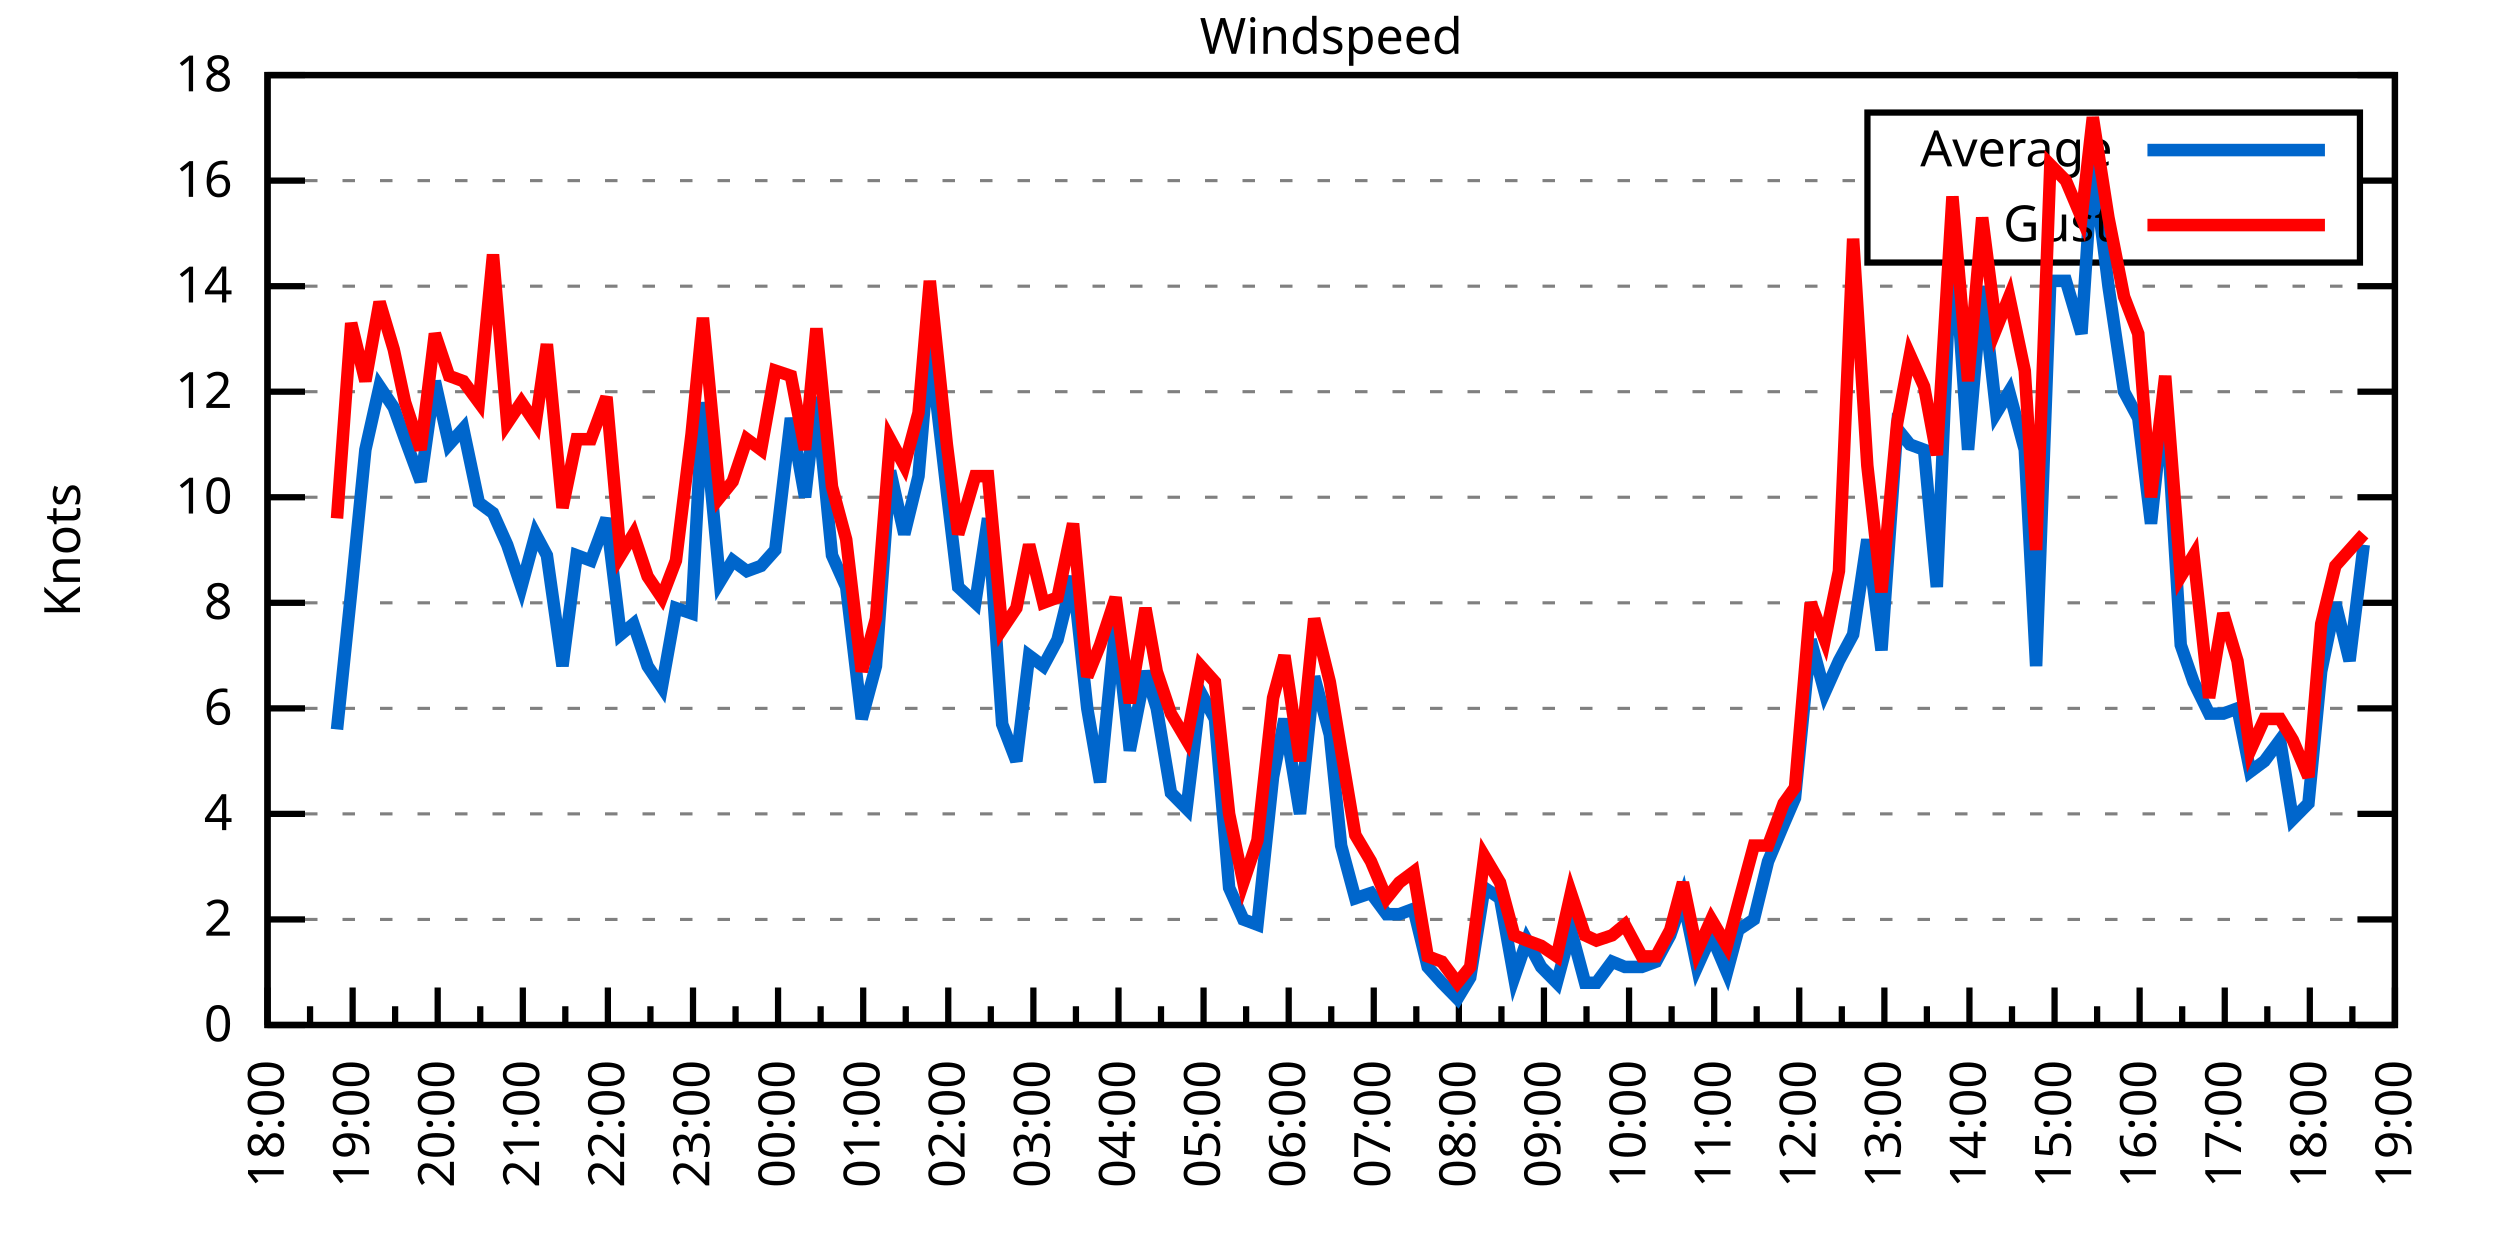
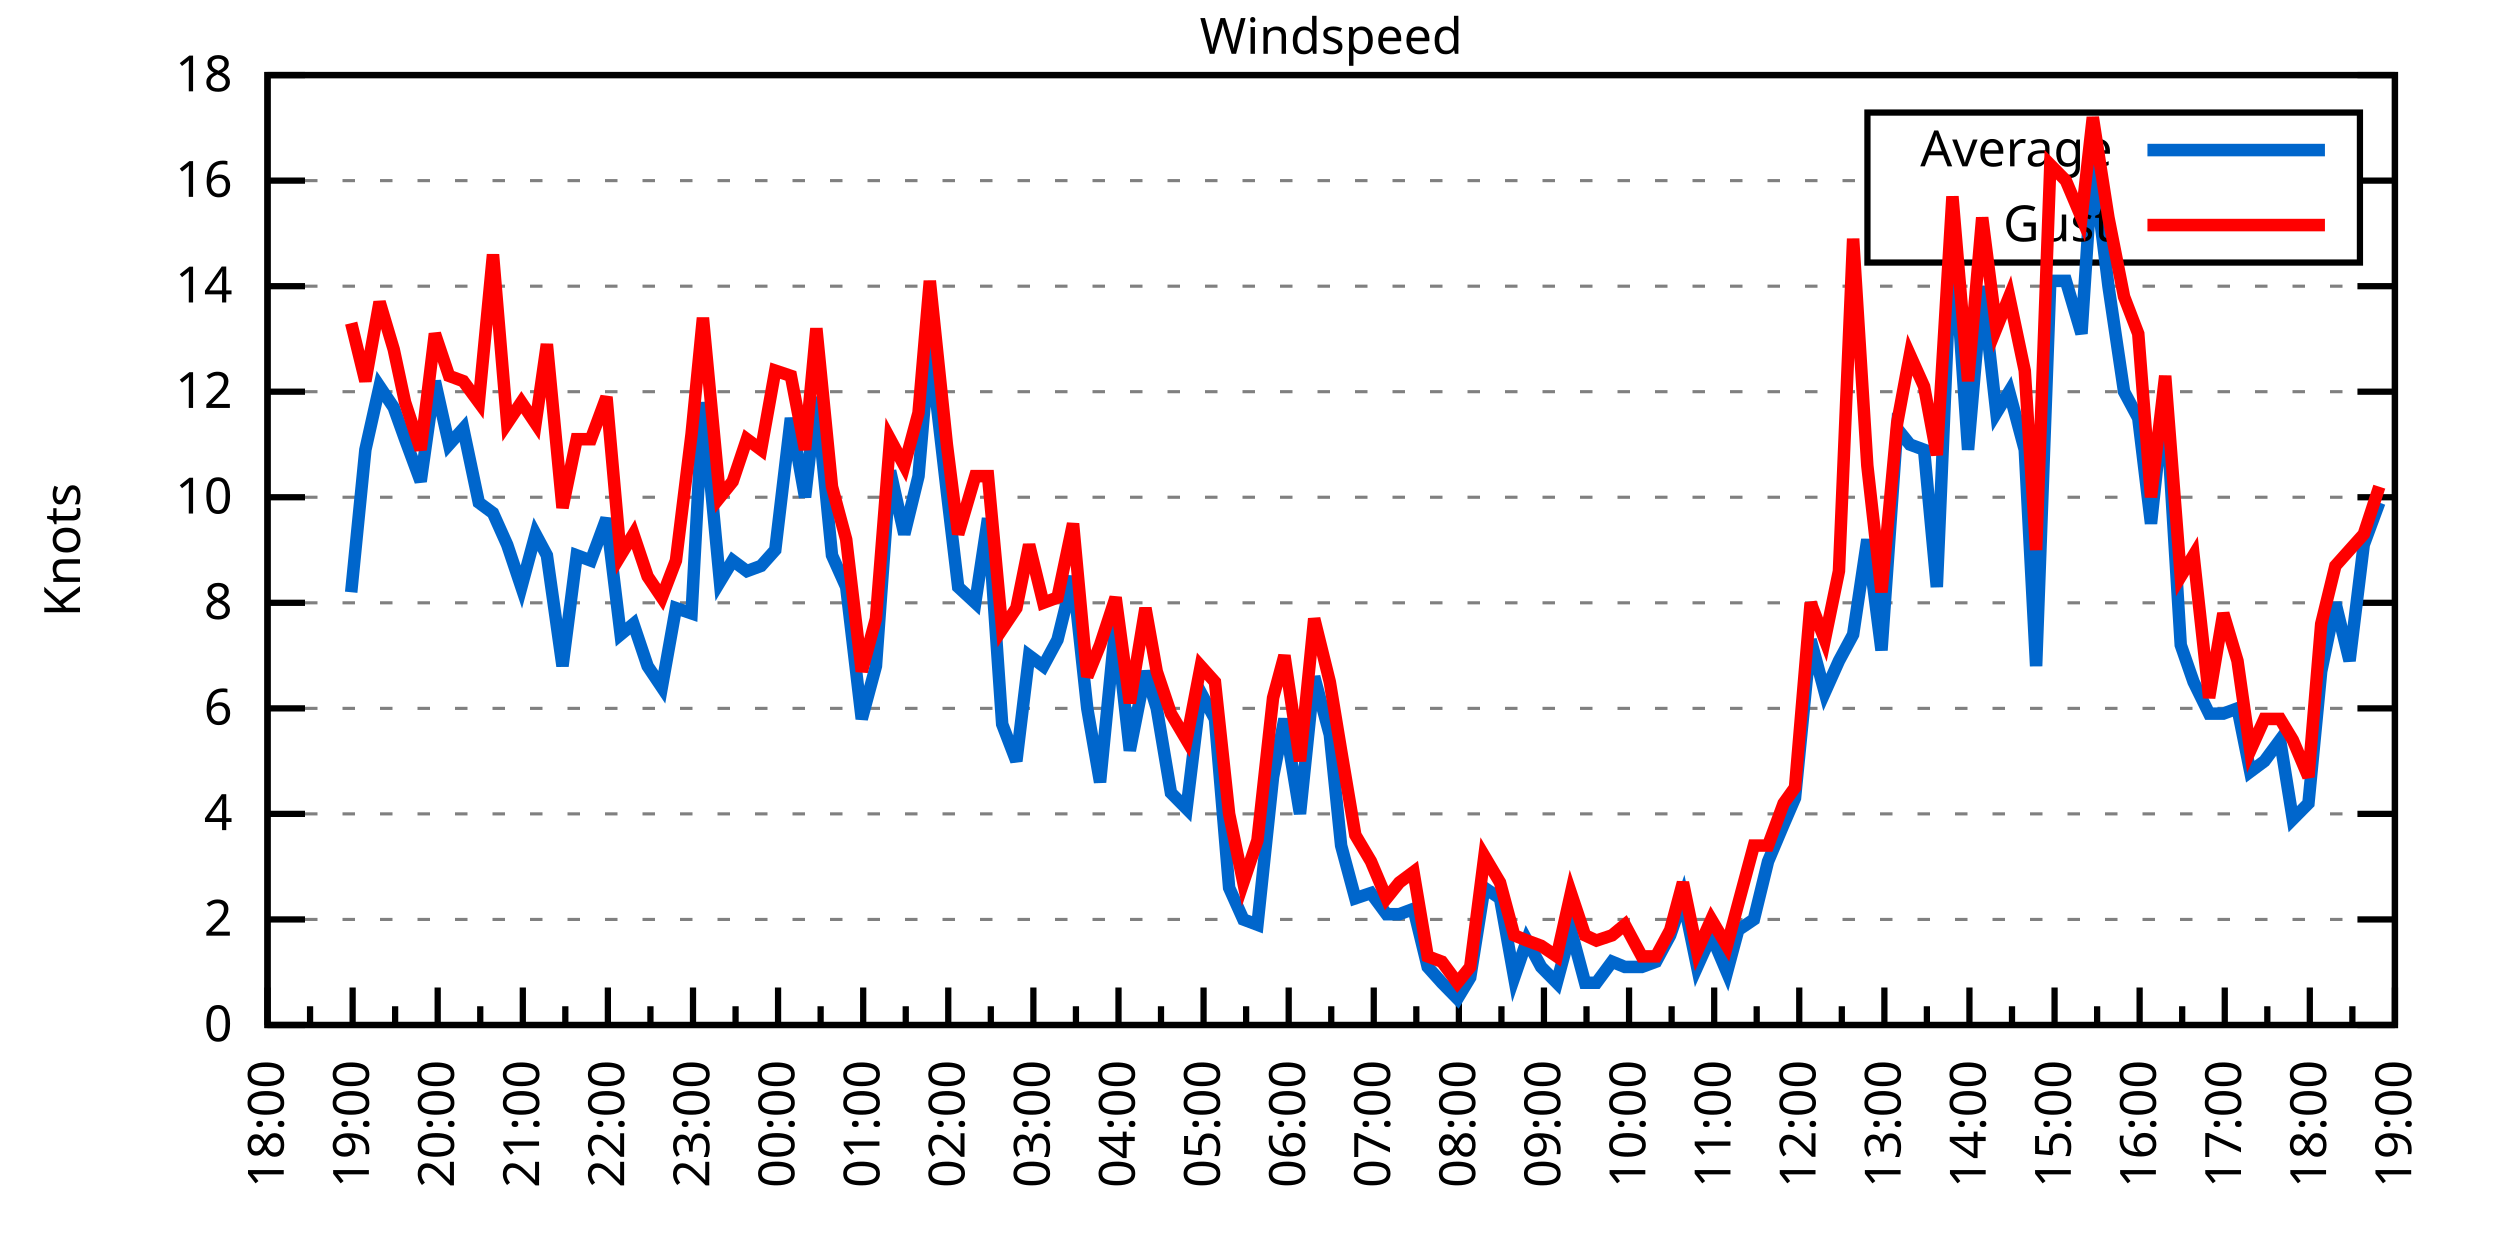
<svg xmlns="http://www.w3.org/2000/svg" xmlns:xlink="http://www.w3.org/1999/xlink" width="400" height="200" viewBox="0 0 400 200">
  <g id="gnuplot_canvas">
    <rect x="0" y="0" width="400" height="200" fill="none" />
    <defs>
      <circle id="gpDot" r="0.5" stroke-width="0.5" stroke="currentColor" />
      <path id="gpPt0" stroke-width="0.333" stroke="currentColor" d="M-1,0 h2 M0,-1 v2" />
      <path id="gpPt1" stroke-width="0.333" stroke="currentColor" d="M-1,-1 L1,1 M1,-1 L-1,1" />
      <path id="gpPt2" stroke-width="0.333" stroke="currentColor" d="M-1,0 L1,0 M0,-1 L0,1 M-1,-1 L1,1 M-1,1 L1,-1" />
      <rect id="gpPt3" stroke-width="0.333" stroke="currentColor" x="-1" y="-1" width="2" height="2" />
      <rect id="gpPt4" stroke-width="0.333" stroke="currentColor" fill="currentColor" x="-1" y="-1" width="2" height="2" />
      <circle id="gpPt5" stroke-width="0.333" stroke="currentColor" cx="0" cy="0" r="1" />
      <use xlink:href="#gpPt5" id="gpPt6" fill="currentColor" stroke="none" />
      <path id="gpPt7" stroke-width="0.333" stroke="currentColor" d="M0,-1.33 L-1.33,0.67 L1.33,0.67 z" />
      <use xlink:href="#gpPt7" id="gpPt8" fill="currentColor" stroke="none" />
      <use xlink:href="#gpPt7" id="gpPt9" stroke="currentColor" transform="rotate(180)" />
      <use xlink:href="#gpPt9" id="gpPt10" fill="currentColor" stroke="none" />
      <use xlink:href="#gpPt3" id="gpPt11" stroke="currentColor" transform="rotate(45)" />
      <use xlink:href="#gpPt11" id="gpPt12" fill="currentColor" stroke="none" />
      <path id="gpPt13" stroke-width="0.333" stroke="currentColor" d="M0,1.330 L1.265,0.411 L0.782,-1.067 L-0.782,-1.076 L-1.265,0.411 z" />
      <use xlink:href="#gpPt13" id="gpPt14" fill="currentColor" stroke="none" />
      <filter id="textbox" filterUnits="objectBoundingBox" x="0" y="0" height="1" width="1">
        <feFlood flood-color="white" flood-opacity="1" result="bgnd" />
        <feComposite in="SourceGraphic" in2="bgnd" operator="atop" />
      </filter>
      <filter id="greybox" filterUnits="objectBoundingBox" x="0" y="0" height="1" width="1">
        <feFlood flood-color="lightgrey" flood-opacity="1" result="grey" />
        <feComposite in="SourceGraphic" in2="grey" operator="atop" />
      </filter>
    </defs>
    <g fill="none" color="white" stroke="currentColor" stroke-width="1.00" stroke-linecap="butt" stroke-linejoin="miter">
</g>
    <g fill="none" color="black" stroke="currentColor" stroke-width="1.00" stroke-linecap="butt" stroke-linejoin="miter">
      <g stroke="none" shape-rendering="crispEdges">
        <polygon fill="rgb(255, 255, 255)" points="42.80,164.00 383.18,164.00 383.18,12.02 42.80,12.02 " />
      </g>
    </g>
    <g fill="none" color="black" stroke="currentColor" stroke-width="1.00" stroke-linecap="butt" stroke-linejoin="miter">
</g>
    <g fill="none" color="black" stroke="black" stroke-width="0.50" stroke-linecap="butt" stroke-linejoin="miter">
</g>
    <g fill="none" color="gray" stroke="currentColor" stroke-width="0.50" stroke-linecap="butt" stroke-linejoin="miter">
      <path stroke="gray" stroke-dasharray="2,4" class="gridline" d="M42.80,164.00 L383.19,164.00  " />
    </g>
    <g fill="none" color="gray" stroke="gray" stroke-width="1.00" stroke-linecap="butt" stroke-linejoin="miter">
</g>
    <g fill="none" color="black" stroke="currentColor" stroke-width="1.00" stroke-linecap="butt" stroke-linejoin="miter">
      <path stroke="black" d="M42.80,164.00 L48.80,164.00 M383.19,164.00 L377.19,164.00  " />
      <g transform="translate(37.20,166.60)" stroke="none" fill="black" font-family="Sans" font-size="8.00" text-anchor="end">
        <text>
          <tspan font-family="Sans"> 0</tspan>
        </text>
      </g>
    </g>
    <g fill="none" color="black" stroke="currentColor" stroke-width="1.00" stroke-linecap="butt" stroke-linejoin="miter">
</g>
    <g fill="none" color="black" stroke="black" stroke-width="0.50" stroke-linecap="butt" stroke-linejoin="miter">
</g>
    <g fill="none" color="gray" stroke="currentColor" stroke-width="0.50" stroke-linecap="butt" stroke-linejoin="miter">
      <path stroke="gray" stroke-dasharray="2,4" class="gridline" d="M42.80,147.11 L383.19,147.11  " />
    </g>
    <g fill="none" color="gray" stroke="gray" stroke-width="1.00" stroke-linecap="butt" stroke-linejoin="miter">
</g>
    <g fill="none" color="black" stroke="currentColor" stroke-width="1.00" stroke-linecap="butt" stroke-linejoin="miter">
      <path stroke="black" d="M42.80,147.11 L48.80,147.11 M383.19,147.11 L377.19,147.11  " />
      <g transform="translate(37.20,149.71)" stroke="none" fill="black" font-family="Sans" font-size="8.00" text-anchor="end">
        <text>
          <tspan font-family="Sans"> 2</tspan>
        </text>
      </g>
    </g>
    <g fill="none" color="black" stroke="currentColor" stroke-width="1.00" stroke-linecap="butt" stroke-linejoin="miter">
</g>
    <g fill="none" color="black" stroke="black" stroke-width="0.50" stroke-linecap="butt" stroke-linejoin="miter">
</g>
    <g fill="none" color="gray" stroke="currentColor" stroke-width="0.50" stroke-linecap="butt" stroke-linejoin="miter">
      <path stroke="gray" stroke-dasharray="2,4" class="gridline" d="M42.80,130.22 L383.19,130.22  " />
    </g>
    <g fill="none" color="gray" stroke="gray" stroke-width="1.00" stroke-linecap="butt" stroke-linejoin="miter">
</g>
    <g fill="none" color="black" stroke="currentColor" stroke-width="1.00" stroke-linecap="butt" stroke-linejoin="miter">
      <path stroke="black" d="M42.80,130.22 L48.80,130.22 M383.19,130.22 L377.19,130.22  " />
      <g transform="translate(37.20,132.82)" stroke="none" fill="black" font-family="Sans" font-size="8.00" text-anchor="end">
        <text>
          <tspan font-family="Sans"> 4</tspan>
        </text>
      </g>
    </g>
    <g fill="none" color="black" stroke="currentColor" stroke-width="1.00" stroke-linecap="butt" stroke-linejoin="miter">
</g>
    <g fill="none" color="black" stroke="black" stroke-width="0.50" stroke-linecap="butt" stroke-linejoin="miter">
</g>
    <g fill="none" color="gray" stroke="currentColor" stroke-width="0.50" stroke-linecap="butt" stroke-linejoin="miter">
      <path stroke="gray" stroke-dasharray="2,4" class="gridline" d="M42.80,113.34 L383.19,113.34  " />
    </g>
    <g fill="none" color="gray" stroke="gray" stroke-width="1.00" stroke-linecap="butt" stroke-linejoin="miter">
</g>
    <g fill="none" color="black" stroke="currentColor" stroke-width="1.00" stroke-linecap="butt" stroke-linejoin="miter">
      <path stroke="black" d="M42.80,113.34 L48.80,113.34 M383.19,113.34 L377.19,113.34  " />
      <g transform="translate(37.20,115.94)" stroke="none" fill="black" font-family="Sans" font-size="8.00" text-anchor="end">
        <text>
          <tspan font-family="Sans"> 6</tspan>
        </text>
      </g>
    </g>
    <g fill="none" color="black" stroke="currentColor" stroke-width="1.00" stroke-linecap="butt" stroke-linejoin="miter">
</g>
    <g fill="none" color="black" stroke="black" stroke-width="0.50" stroke-linecap="butt" stroke-linejoin="miter">
</g>
    <g fill="none" color="gray" stroke="currentColor" stroke-width="0.50" stroke-linecap="butt" stroke-linejoin="miter">
      <path stroke="gray" stroke-dasharray="2,4" class="gridline" d="M42.80,96.45 L383.19,96.45  " />
    </g>
    <g fill="none" color="gray" stroke="gray" stroke-width="1.00" stroke-linecap="butt" stroke-linejoin="miter">
</g>
    <g fill="none" color="black" stroke="currentColor" stroke-width="1.00" stroke-linecap="butt" stroke-linejoin="miter">
      <path stroke="black" d="M42.80,96.45 L48.80,96.45 M383.19,96.45 L377.19,96.45  " />
      <g transform="translate(37.20,99.05)" stroke="none" fill="black" font-family="Sans" font-size="8.00" text-anchor="end">
        <text>
          <tspan font-family="Sans"> 8</tspan>
        </text>
      </g>
    </g>
    <g fill="none" color="black" stroke="currentColor" stroke-width="1.00" stroke-linecap="butt" stroke-linejoin="miter">
</g>
    <g fill="none" color="black" stroke="black" stroke-width="0.50" stroke-linecap="butt" stroke-linejoin="miter">
</g>
    <g fill="none" color="gray" stroke="currentColor" stroke-width="0.50" stroke-linecap="butt" stroke-linejoin="miter">
      <path stroke="gray" stroke-dasharray="2,4" class="gridline" d="M42.80,79.56 L383.19,79.56  " />
    </g>
    <g fill="none" color="gray" stroke="gray" stroke-width="1.00" stroke-linecap="butt" stroke-linejoin="miter">
</g>
    <g fill="none" color="black" stroke="currentColor" stroke-width="1.00" stroke-linecap="butt" stroke-linejoin="miter">
      <path stroke="black" d="M42.80,79.56 L48.80,79.56 M383.19,79.56 L377.19,79.56  " />
      <g transform="translate(37.20,82.16)" stroke="none" fill="black" font-family="Sans" font-size="8.00" text-anchor="end">
        <text>
          <tspan font-family="Sans"> 10</tspan>
        </text>
      </g>
    </g>
    <g fill="none" color="black" stroke="currentColor" stroke-width="1.00" stroke-linecap="butt" stroke-linejoin="miter">
</g>
    <g fill="none" color="black" stroke="black" stroke-width="0.50" stroke-linecap="butt" stroke-linejoin="miter">
</g>
    <g fill="none" color="gray" stroke="currentColor" stroke-width="0.50" stroke-linecap="butt" stroke-linejoin="miter">
      <path stroke="gray" stroke-dasharray="2,4" class="gridline" d="M42.80,62.67 L383.19,62.67  " />
    </g>
    <g fill="none" color="gray" stroke="gray" stroke-width="1.00" stroke-linecap="butt" stroke-linejoin="miter">
</g>
    <g fill="none" color="black" stroke="currentColor" stroke-width="1.00" stroke-linecap="butt" stroke-linejoin="miter">
      <path stroke="black" d="M42.80,62.67 L48.80,62.67 M383.19,62.67 L377.19,62.67  " />
      <g transform="translate(37.20,65.27)" stroke="none" fill="black" font-family="Sans" font-size="8.00" text-anchor="end">
        <text>
          <tspan font-family="Sans"> 12</tspan>
        </text>
      </g>
    </g>
    <g fill="none" color="black" stroke="currentColor" stroke-width="1.00" stroke-linecap="butt" stroke-linejoin="miter">
</g>
    <g fill="none" color="black" stroke="black" stroke-width="0.50" stroke-linecap="butt" stroke-linejoin="miter">
</g>
    <g fill="none" color="gray" stroke="currentColor" stroke-width="0.50" stroke-linecap="butt" stroke-linejoin="miter">
      <path stroke="gray" stroke-dasharray="2,4" class="gridline" d="M42.80,45.79 L383.19,45.79  " />
    </g>
    <g fill="none" color="gray" stroke="gray" stroke-width="1.00" stroke-linecap="butt" stroke-linejoin="miter">
</g>
    <g fill="none" color="black" stroke="currentColor" stroke-width="1.00" stroke-linecap="butt" stroke-linejoin="miter">
      <path stroke="black" d="M42.80,45.79 L48.80,45.79 M383.19,45.79 L377.19,45.79  " />
      <g transform="translate(37.20,48.39)" stroke="none" fill="black" font-family="Sans" font-size="8.00" text-anchor="end">
        <text>
          <tspan font-family="Sans"> 14</tspan>
        </text>
      </g>
    </g>
    <g fill="none" color="black" stroke="currentColor" stroke-width="1.00" stroke-linecap="butt" stroke-linejoin="miter">
</g>
    <g fill="none" color="black" stroke="black" stroke-width="0.50" stroke-linecap="butt" stroke-linejoin="miter">
</g>
    <g fill="none" color="gray" stroke="currentColor" stroke-width="0.50" stroke-linecap="butt" stroke-linejoin="miter">
      <path stroke="gray" stroke-dasharray="2,4" class="gridline" d="M42.80,28.90 L298.79,28.90 M377.59,28.90 L383.19,28.90  " />
    </g>
    <g fill="none" color="gray" stroke="gray" stroke-width="1.00" stroke-linecap="butt" stroke-linejoin="miter">
</g>
    <g fill="none" color="black" stroke="currentColor" stroke-width="1.00" stroke-linecap="butt" stroke-linejoin="miter">
      <path stroke="black" d="M42.80,28.90 L48.80,28.90 M383.19,28.90 L377.19,28.90  " />
      <g transform="translate(37.20,31.50)" stroke="none" fill="black" font-family="Sans" font-size="8.00" text-anchor="end">
        <text>
          <tspan font-family="Sans"> 16</tspan>
        </text>
      </g>
    </g>
    <g fill="none" color="black" stroke="currentColor" stroke-width="1.00" stroke-linecap="butt" stroke-linejoin="miter">
</g>
    <g fill="none" color="black" stroke="black" stroke-width="0.50" stroke-linecap="butt" stroke-linejoin="miter">
</g>
    <g fill="none" color="gray" stroke="currentColor" stroke-width="0.50" stroke-linecap="butt" stroke-linejoin="miter">
      <path stroke="gray" stroke-dasharray="2,4" class="gridline" d="M42.80,12.01 L383.19,12.01  " />
    </g>
    <g fill="none" color="gray" stroke="gray" stroke-width="1.00" stroke-linecap="butt" stroke-linejoin="miter">
</g>
    <g fill="none" color="black" stroke="currentColor" stroke-width="1.00" stroke-linecap="butt" stroke-linejoin="miter">
      <path stroke="black" d="M42.80,12.01 L48.80,12.01 M383.19,12.01 L377.19,12.01  " />
      <g transform="translate(37.20,14.61)" stroke="none" fill="black" font-family="Sans" font-size="8.00" text-anchor="end">
        <text>
          <tspan font-family="Sans"> 18</tspan>
        </text>
      </g>
    </g>
    <g fill="none" color="black" stroke="currentColor" stroke-width="1.00" stroke-linecap="butt" stroke-linejoin="miter">
      <path stroke="black" d="M42.80,164.00 L42.80,158.00  " />
      <g transform="translate(45.40,169.60) rotate(270)" stroke="none" fill="black" font-family="Sans" font-size="8.00" text-anchor="end">
        <text>
          <tspan font-family="Sans">18:00</tspan>
        </text>
      </g>
    </g>
    <g fill="none" color="black" stroke="currentColor" stroke-width="1.00" stroke-linecap="butt" stroke-linejoin="miter">
      <path stroke="black" d="M49.61,164.00 L49.61,161.00 M56.42,164.00 L56.42,158.00  " />
      <g transform="translate(59.02,169.60) rotate(270)" stroke="none" fill="black" font-family="Sans" font-size="8.00" text-anchor="end">
        <text>
          <tspan font-family="Sans">19:00</tspan>
        </text>
      </g>
    </g>
    <g fill="none" color="black" stroke="currentColor" stroke-width="1.00" stroke-linecap="butt" stroke-linejoin="miter">
      <path stroke="black" d="M63.22,164.00 L63.22,161.00 M70.03,164.00 L70.03,158.00  " />
      <g transform="translate(72.63,169.60) rotate(270)" stroke="none" fill="black" font-family="Sans" font-size="8.00" text-anchor="end">
        <text>
          <tspan font-family="Sans">20:00</tspan>
        </text>
      </g>
    </g>
    <g fill="none" color="black" stroke="currentColor" stroke-width="1.00" stroke-linecap="butt" stroke-linejoin="miter">
      <path stroke="black" d="M76.84,164.00 L76.84,161.00 M83.65,164.00 L83.65,158.00  " />
      <g transform="translate(86.25,169.60) rotate(270)" stroke="none" fill="black" font-family="Sans" font-size="8.00" text-anchor="end">
        <text>
          <tspan font-family="Sans">21:00</tspan>
        </text>
      </g>
    </g>
    <g fill="none" color="black" stroke="currentColor" stroke-width="1.00" stroke-linecap="butt" stroke-linejoin="miter">
      <path stroke="black" d="M90.45,164.00 L90.45,161.00 M97.26,164.00 L97.26,158.00  " />
      <g transform="translate(99.86,169.60) rotate(270)" stroke="none" fill="black" font-family="Sans" font-size="8.00" text-anchor="end">
        <text>
          <tspan font-family="Sans">22:00</tspan>
        </text>
      </g>
    </g>
    <g fill="none" color="black" stroke="currentColor" stroke-width="1.00" stroke-linecap="butt" stroke-linejoin="miter">
      <path stroke="black" d="M104.07,164.00 L104.07,161.00 M110.88,164.00 L110.88,158.00  " />
      <g transform="translate(113.48,169.60) rotate(270)" stroke="none" fill="black" font-family="Sans" font-size="8.00" text-anchor="end">
        <text>
          <tspan font-family="Sans">23:00</tspan>
        </text>
      </g>
    </g>
    <g fill="none" color="black" stroke="currentColor" stroke-width="1.00" stroke-linecap="butt" stroke-linejoin="miter">
      <path stroke="black" d="M117.69,164.00 L117.69,161.00 M124.49,164.00 L124.49,158.00  " />
      <g transform="translate(127.09,169.60) rotate(270)" stroke="none" fill="black" font-family="Sans" font-size="8.00" text-anchor="end">
        <text>
          <tspan font-family="Sans">00:00</tspan>
        </text>
      </g>
    </g>
    <g fill="none" color="black" stroke="currentColor" stroke-width="1.00" stroke-linecap="butt" stroke-linejoin="miter">
      <path stroke="black" d="M131.30,164.00 L131.30,161.00 M138.11,164.00 L138.11,158.00  " />
      <g transform="translate(140.71,169.60) rotate(270)" stroke="none" fill="black" font-family="Sans" font-size="8.00" text-anchor="end">
        <text>
          <tspan font-family="Sans">01:00</tspan>
        </text>
      </g>
    </g>
    <g fill="none" color="black" stroke="currentColor" stroke-width="1.00" stroke-linecap="butt" stroke-linejoin="miter">
      <path stroke="black" d="M144.92,164.00 L144.92,161.00 M151.72,164.00 L151.72,158.00  " />
      <g transform="translate(154.32,169.60) rotate(270)" stroke="none" fill="black" font-family="Sans" font-size="8.00" text-anchor="end">
        <text>
          <tspan font-family="Sans">02:00</tspan>
        </text>
      </g>
    </g>
    <g fill="none" color="black" stroke="currentColor" stroke-width="1.00" stroke-linecap="butt" stroke-linejoin="miter">
      <path stroke="black" d="M158.53,164.00 L158.53,161.00 M165.34,164.00 L165.34,158.00  " />
      <g transform="translate(167.94,169.60) rotate(270)" stroke="none" fill="black" font-family="Sans" font-size="8.00" text-anchor="end">
        <text>
          <tspan font-family="Sans">03:00</tspan>
        </text>
      </g>
    </g>
    <g fill="none" color="black" stroke="currentColor" stroke-width="1.00" stroke-linecap="butt" stroke-linejoin="miter">
      <path stroke="black" d="M172.15,164.00 L172.15,161.00 M178.96,164.00 L178.96,158.00  " />
      <g transform="translate(181.56,169.60) rotate(270)" stroke="none" fill="black" font-family="Sans" font-size="8.00" text-anchor="end">
        <text>
          <tspan font-family="Sans">04:00</tspan>
        </text>
      </g>
    </g>
    <g fill="none" color="black" stroke="currentColor" stroke-width="1.00" stroke-linecap="butt" stroke-linejoin="miter">
      <path stroke="black" d="M185.76,164.00 L185.76,161.00 M192.57,164.00 L192.57,158.00  " />
      <g transform="translate(195.17,169.60) rotate(270)" stroke="none" fill="black" font-family="Sans" font-size="8.00" text-anchor="end">
        <text>
          <tspan font-family="Sans">05:00</tspan>
        </text>
      </g>
    </g>
    <g fill="none" color="black" stroke="currentColor" stroke-width="1.00" stroke-linecap="butt" stroke-linejoin="miter">
      <path stroke="black" d="M199.38,164.00 L199.38,161.00 M206.19,164.00 L206.19,158.00  " />
      <g transform="translate(208.79,169.60) rotate(270)" stroke="none" fill="black" font-family="Sans" font-size="8.00" text-anchor="end">
        <text>
          <tspan font-family="Sans">06:00</tspan>
        </text>
      </g>
    </g>
    <g fill="none" color="black" stroke="currentColor" stroke-width="1.00" stroke-linecap="butt" stroke-linejoin="miter">
      <path stroke="black" d="M213.00,164.00 L213.00,161.00 M219.80,164.00 L219.80,158.00  " />
      <g transform="translate(222.40,169.60) rotate(270)" stroke="none" fill="black" font-family="Sans" font-size="8.00" text-anchor="end">
        <text>
          <tspan font-family="Sans">07:00</tspan>
        </text>
      </g>
    </g>
    <g fill="none" color="black" stroke="currentColor" stroke-width="1.00" stroke-linecap="butt" stroke-linejoin="miter">
      <path stroke="black" d="M226.61,164.00 L226.61,161.00 M233.42,164.00 L233.42,158.00  " />
      <g transform="translate(236.02,169.60) rotate(270)" stroke="none" fill="black" font-family="Sans" font-size="8.00" text-anchor="end">
        <text>
          <tspan font-family="Sans">08:00</tspan>
        </text>
      </g>
    </g>
    <g fill="none" color="black" stroke="currentColor" stroke-width="1.00" stroke-linecap="butt" stroke-linejoin="miter">
      <path stroke="black" d="M240.23,164.00 L240.23,161.00 M247.03,164.00 L247.03,158.00  " />
      <g transform="translate(249.63,169.60) rotate(270)" stroke="none" fill="black" font-family="Sans" font-size="8.00" text-anchor="end">
        <text>
          <tspan font-family="Sans">09:00</tspan>
        </text>
      </g>
    </g>
    <g fill="none" color="black" stroke="currentColor" stroke-width="1.00" stroke-linecap="butt" stroke-linejoin="miter">
      <path stroke="black" d="M253.84,164.00 L253.84,161.00 M260.65,164.00 L260.65,158.00  " />
      <g transform="translate(263.25,169.60) rotate(270)" stroke="none" fill="black" font-family="Sans" font-size="8.00" text-anchor="end">
        <text>
          <tspan font-family="Sans">10:00</tspan>
        </text>
      </g>
    </g>
    <g fill="none" color="black" stroke="currentColor" stroke-width="1.00" stroke-linecap="butt" stroke-linejoin="miter">
      <path stroke="black" d="M267.46,164.00 L267.46,161.00 M274.27,164.00 L274.27,158.00  " />
      <g transform="translate(276.87,169.60) rotate(270)" stroke="none" fill="black" font-family="Sans" font-size="8.00" text-anchor="end">
        <text>
          <tspan font-family="Sans">11:00</tspan>
        </text>
      </g>
    </g>
    <g fill="none" color="black" stroke="currentColor" stroke-width="1.00" stroke-linecap="butt" stroke-linejoin="miter">
      <path stroke="black" d="M281.07,164.00 L281.07,161.00 M287.88,164.00 L287.88,158.00  " />
      <g transform="translate(290.48,169.60) rotate(270)" stroke="none" fill="black" font-family="Sans" font-size="8.00" text-anchor="end">
        <text>
          <tspan font-family="Sans">12:00</tspan>
        </text>
      </g>
    </g>
    <g fill="none" color="black" stroke="currentColor" stroke-width="1.00" stroke-linecap="butt" stroke-linejoin="miter">
      <path stroke="black" d="M294.69,164.00 L294.69,161.00 M301.50,164.00 L301.50,158.00  " />
      <g transform="translate(304.10,169.60) rotate(270)" stroke="none" fill="black" font-family="Sans" font-size="8.00" text-anchor="end">
        <text>
          <tspan font-family="Sans">13:00</tspan>
        </text>
      </g>
    </g>
    <g fill="none" color="black" stroke="currentColor" stroke-width="1.00" stroke-linecap="butt" stroke-linejoin="miter">
      <path stroke="black" d="M308.30,164.00 L308.30,161.00 M315.11,164.00 L315.11,158.00  " />
      <g transform="translate(317.71,169.60) rotate(270)" stroke="none" fill="black" font-family="Sans" font-size="8.00" text-anchor="end">
        <text>
          <tspan font-family="Sans">14:00</tspan>
        </text>
      </g>
    </g>
    <g fill="none" color="black" stroke="currentColor" stroke-width="1.00" stroke-linecap="butt" stroke-linejoin="miter">
      <path stroke="black" d="M321.92,164.00 L321.92,161.00 M328.73,164.00 L328.73,158.00  " />
      <g transform="translate(331.33,169.60) rotate(270)" stroke="none" fill="black" font-family="Sans" font-size="8.00" text-anchor="end">
        <text>
          <tspan font-family="Sans">15:00</tspan>
        </text>
      </g>
    </g>
    <g fill="none" color="black" stroke="currentColor" stroke-width="1.00" stroke-linecap="butt" stroke-linejoin="miter">
      <path stroke="black" d="M335.54,164.00 L335.54,161.00 M342.34,164.00 L342.34,158.00  " />
      <g transform="translate(344.94,169.60) rotate(270)" stroke="none" fill="black" font-family="Sans" font-size="8.00" text-anchor="end">
        <text>
          <tspan font-family="Sans">16:00</tspan>
        </text>
      </g>
    </g>
    <g fill="none" color="black" stroke="currentColor" stroke-width="1.00" stroke-linecap="butt" stroke-linejoin="miter">
      <path stroke="black" d="M349.15,164.00 L349.15,161.00 M355.96,164.00 L355.96,158.00  " />
      <g transform="translate(358.56,169.60) rotate(270)" stroke="none" fill="black" font-family="Sans" font-size="8.00" text-anchor="end">
        <text>
          <tspan font-family="Sans">17:00</tspan>
        </text>
      </g>
    </g>
    <g fill="none" color="black" stroke="currentColor" stroke-width="1.00" stroke-linecap="butt" stroke-linejoin="miter">
      <path stroke="black" d="M362.77,164.00 L362.77,161.00 M369.57,164.00 L369.57,158.00  " />
      <g transform="translate(372.17,169.60) rotate(270)" stroke="none" fill="black" font-family="Sans" font-size="8.00" text-anchor="end">
        <text>
          <tspan font-family="Sans">18:00</tspan>
        </text>
      </g>
    </g>
    <g fill="none" color="black" stroke="currentColor" stroke-width="1.00" stroke-linecap="butt" stroke-linejoin="miter">
      <path stroke="black" d="M376.38,164.00 L376.38,161.00 M383.19,164.00 L383.19,158.00  " />
      <g transform="translate(385.79,169.60) rotate(270)" stroke="none" fill="black" font-family="Sans" font-size="8.00" text-anchor="end">
        <text>
          <tspan font-family="Sans">19:00</tspan>
        </text>
      </g>
    </g>
    <g fill="none" color="black" stroke="currentColor" stroke-width="1.00" stroke-linecap="butt" stroke-linejoin="miter">
</g>
    <g fill="none" color="black" stroke="currentColor" stroke-width="1.00" stroke-linecap="butt" stroke-linejoin="miter">
      <path stroke="black" d="M42.80,12.01 L42.80,164.00 L383.19,164.00 L383.19,12.01 L42.80,12.01 Z  " />
    </g>
    <g fill="none" color="black" stroke="currentColor" stroke-width="1.00" stroke-linecap="butt" stroke-linejoin="miter">
      <g transform="translate(12.80,88.01) rotate(270)" stroke="none" fill="black" font-family="Sans" font-size="8.00" text-anchor="middle">
        <text>
          <tspan font-family="Sans">Knots</tspan>
        </text>
      </g>
    </g>
    <g fill="none" color="black" stroke="currentColor" stroke-width="1.00" stroke-linecap="butt" stroke-linejoin="miter">
</g>
    <g fill="none" color="black" stroke="currentColor" stroke-width="1.00" stroke-linecap="butt" stroke-linejoin="miter">
      <path stroke="black" d="M298.79,42.01 L298.79,18.01 L377.59,18.01 L377.59,42.01 L298.79,42.01 Z  " />
    </g>
    <g id="Windspeed_plot_1">
      <g fill="none" color="white" stroke="black" stroke-width="2.00" stroke-linecap="butt" stroke-linejoin="miter">
</g>
      <g fill="none" color="black" stroke="currentColor" stroke-width="2.00" stroke-linecap="butt" stroke-linejoin="miter">
        <g transform="translate(337.99,26.61)" stroke="none" fill="black" font-family="Sans" font-size="8.00" text-anchor="end">
          <text>
            <tspan font-family="Sans">Average</tspan>
          </text>
        </g>
      </g>
      <g fill="none" color="black" stroke="currentColor" stroke-width="2.00" stroke-linecap="butt" stroke-linejoin="miter">
-         <path stroke="rgb(  0, 102, 204)" d="M343.59,24.01 L371.99,24.01 M53.92,116.71 L56.19,94.76 L58.46,71.96 L60.73,61.83 L63.00,65.21 L64.81,70.27   L67.31,77.03 L69.58,60.98 L71.85,71.12 L74.12,68.58 L76.61,80.41 L78.88,82.09 L81.15,87.16 L83.42,93.92   L85.69,85.47 L87.50,88.85 L90.00,106.58 L92.27,88.85 L94.54,89.69 L97.04,82.94 L99.30,101.52 L101.35,99.83   L103.62,106.58 L105.89,109.96 L108.15,97.29 L110.65,98.14 L112.47,64.36 L115.19,93.07 L117.23,89.69 L119.50,91.38   L121.77,90.54 L124.04,88.00 L126.54,66.90 L128.81,79.56 L130.62,63.52 L133.12,88.85 L135.39,93.92 L137.88,115.03   L140.15,106.58 L142.42,75.34 L144.69,85.47 L146.96,76.18 L148.77,55.07 L151.50,78.72 L153.31,93.92 L156.04,96.45   L158.08,82.94 L160.35,115.87 L162.62,121.78 L164.66,104.89 L166.93,106.58 L169.20,102.36 L171.69,92.23 L173.96,113.34   L176.01,125.16 L178.50,99.83 L180.77,120.09 L183.27,107.43 L185.08,113.34 L187.35,126.85 L189.85,129.38 L192.12,110.80   L194.39,115.03 L196.66,142.05 L198.93,147.11 L201.19,147.96 L203.69,124.31 L205.51,115.03 L208.00,130.22 L210.27,108.27   L212.77,117.56 L214.58,135.29 L216.85,143.73 L219.35,142.89 L221.85,146.27 L223.89,146.27 L226.16,145.42 L228.43,154.71   L230.70,157.24 L233.19,159.78 L235.23,156.40 L237.50,142.05 L240.00,143.73 L242.27,156.40 L244.31,150.49 L246.58,154.71   L249.08,157.24 L251.35,148.80 L253.61,157.24 L255.43,157.24 L257.93,153.87 L259.97,154.71 L262.69,154.71 L264.96,153.87   L267.23,149.65 L269.27,143.73 L271.54,154.71 L273.81,149.65 L276.31,155.56 L278.12,148.80 L280.62,147.11 L282.89,137.82   L285.38,131.91 L287.20,127.69 L289.70,102.36 L291.97,110.80 L294.23,105.74 L296.50,101.52 L298.77,86.32 L301.04,104.05   L303.54,68.58 L305.58,71.12 L307.85,71.96 L309.89,93.92 L312.39,35.65 L314.89,71.96 L317.15,45.79 L319.42,66.05   L321.47,62.67 L323.96,71.96 L325.78,106.58 L328.05,44.94 L330.54,44.94 L333.04,53.39 L334.85,25.52 L337.35,45.79   L339.85,62.67 L342.12,66.90 L344.16,83.78 L346.43,62.67 L348.92,103.20 L350.97,109.11 L353.46,114.18 L355.73,114.18   L358.00,113.34 L360.04,123.47 L362.31,121.78 L364.81,118.40 L366.85,131.07 L369.35,128.54 L371.39,107.43 L373.66,96.45   L375.93,105.74 L378.20,87.16  " />
+         <path stroke="rgb(  0, 102, 204)" d="M343.59,24.01 L371.99,24.01 M56.19,94.76 L58.46,71.96 L60.73,61.83 L63.00,65.21 L64.81,70.27 L67.31,77.03   L69.58,60.98 L71.85,71.12 L74.12,68.58 L76.61,80.41 L78.88,82.09 L81.15,87.16 L83.42,93.92 L85.69,85.47   L87.50,88.85 L90.00,106.58 L92.27,88.85 L94.54,89.69 L97.04,82.94 L99.30,101.52 L101.35,99.83 L103.62,106.58   L105.89,109.96 L108.15,97.29 L110.65,98.14 L112.47,64.36 L115.19,93.07 L117.23,89.69 L119.50,91.38 L121.77,90.54   L124.04,88.00 L126.54,66.90 L128.81,79.56 L130.62,63.52 L133.12,88.85 L135.39,93.92 L137.88,115.03 L140.15,106.58   L142.42,75.34 L144.69,85.47 L146.96,76.18 L148.77,55.07 L151.50,78.72 L153.31,93.92 L156.04,96.45 L158.08,82.94   L160.35,115.87 L162.62,121.78 L164.66,104.89 L166.93,106.58 L169.20,102.36 L171.69,92.23 L173.96,113.34 L176.01,125.16   L178.50,99.83 L180.77,120.09 L183.27,107.43 L185.08,113.34 L187.35,126.85 L189.85,129.38 L192.12,110.80 L194.39,115.03   L196.66,142.05 L198.93,147.11 L201.19,147.96 L203.69,124.31 L205.51,115.03 L208.00,130.22 L210.27,108.27 L212.77,117.56   L214.58,135.29 L216.85,143.73 L219.35,142.89 L221.85,146.27 L223.89,146.27 L226.16,145.42 L228.43,154.71 L230.70,157.24   L233.19,159.78 L235.23,156.40 L237.50,142.05 L240.00,143.73 L242.27,156.40 L244.31,150.49 L246.58,154.71 L249.08,157.24   L251.35,148.80 L253.61,157.24 L255.43,157.24 L257.93,153.87 L259.97,154.71 L262.69,154.71 L264.96,153.87 L267.23,149.65   L269.27,143.73 L271.54,154.71 L273.81,149.65 L276.31,155.56 L278.12,148.80 L280.62,147.11 L282.89,137.82 L285.38,131.91   L287.20,127.69 L289.70,102.36 L291.97,110.80 L294.23,105.74 L296.50,101.52 L298.77,86.32 L301.04,104.05 L303.54,68.58   L305.58,71.12 L307.85,71.96 L309.89,93.92 L312.39,35.65 L314.89,71.96 L317.15,45.79 L319.42,66.05 L321.47,62.67   L323.96,71.96 L325.78,106.58 L328.05,44.94 L330.54,44.94 L333.04,53.39 L334.85,25.52 L337.35,45.79 L339.85,62.67   L342.12,66.90 L344.16,83.78 L346.43,62.67 L348.92,103.20 L350.97,109.11 L353.46,114.18 L355.73,114.18 L358.00,113.34   L360.04,123.47 L362.31,121.78 L364.81,118.40 L366.85,131.07 L369.35,128.54 L371.39,107.43 L373.66,96.45 L375.93,105.74   L378.20,87.16 L380.69,80.41  " />
      </g>
    </g>
    <g id="Windspeed_plot_2">
      <g fill="none" color="black" stroke="currentColor" stroke-width="2.00" stroke-linecap="butt" stroke-linejoin="miter">
        <g transform="translate(337.99,38.61)" stroke="none" fill="black" font-family="Sans" font-size="8.00" text-anchor="end">
          <text>
            <tspan font-family="Sans">Gust</tspan>
          </text>
        </g>
      </g>
      <g fill="none" color="black" stroke="currentColor" stroke-width="2.00" stroke-linecap="butt" stroke-linejoin="miter">
-         <path stroke="rgb(255,   0,   0)" d="M343.59,36.01 L371.99,36.01 M53.92,82.94 L56.19,51.70 L58.46,60.98 L60.73,48.32 L63.00,55.92 L64.81,64.36   L67.31,71.96 L69.58,53.39 L71.85,60.14 L74.12,60.98 L76.61,64.36 L78.88,40.72 L81.15,67.74 L83.42,64.36   L85.69,67.74 L87.50,55.07 L90.00,81.25 L92.27,70.27 L94.54,70.27 L97.04,63.52 L99.30,88.85 L101.35,85.47   L103.62,92.23 L105.89,95.60 L108.15,89.69 L110.65,69.43 L112.47,50.85 L115.19,79.56 L117.23,77.03 L119.50,70.27   L121.77,71.96 L124.04,59.30 L126.54,60.14 L128.81,71.96 L130.62,52.54 L133.12,77.87 L135.39,86.32 L137.88,107.43   L140.15,98.98 L142.42,70.27 L144.69,74.49 L146.96,66.05 L148.77,44.94 L151.50,71.12 L153.31,85.47 L156.04,76.18   L158.08,76.18 L160.35,100.67 L162.62,97.29 L164.66,87.16 L166.93,96.45 L169.20,95.60 L171.69,83.78 L173.96,108.27   L176.01,103.20 L178.50,95.60 L180.77,112.49 L183.27,97.29 L185.08,107.43 L187.35,114.18 L189.85,118.40 L192.12,106.58   L194.39,109.11 L196.66,130.22 L198.93,141.20 L201.19,134.45 L203.69,111.65 L205.51,104.89 L208.00,121.78 L210.27,98.98   L212.77,109.11 L214.58,120.09 L216.85,133.60 L219.35,137.82 L221.85,143.73 L223.89,141.20 L226.16,139.51 L228.43,153.02   L230.70,153.87 L233.19,157.24 L235.23,154.71 L237.50,136.98 L240.00,141.20 L242.27,149.65 L244.31,150.49 L246.58,151.33   L249.08,153.02 L251.35,142.89 L253.61,149.65 L255.43,150.49 L257.93,149.65 L259.97,147.96 L262.69,153.02 L264.96,153.02   L267.23,148.80 L269.27,141.20 L271.54,152.18 L273.81,147.11 L276.31,151.33 L278.12,144.58 L280.62,135.29 L282.89,135.29   L285.38,128.54 L287.20,126.00 L289.70,96.45 L291.97,102.36 L294.23,91.38 L296.50,38.19 L298.77,74.49 L301.04,94.76   L303.54,67.74 L305.58,56.76 L307.85,61.83 L309.89,72.81 L312.39,31.43 L314.89,60.98 L317.15,34.81 L319.42,52.54   L321.47,47.47 L323.96,59.30 L325.78,88.00 L328.05,26.36 L330.54,28.90 L333.04,34.81 L334.85,18.77 L337.35,34.81   L339.85,47.47 L342.12,53.39 L344.16,79.56 L346.43,60.14 L348.92,92.23 L350.97,88.85 L353.46,111.65 L355.73,98.14   L358.00,105.74 L360.04,120.09 L362.31,115.03 L364.81,115.03 L366.85,118.40 L369.35,124.31 L371.39,99.83 L373.66,90.54   L375.93,88.00 L378.20,85.47  " />
+         <path stroke="rgb(255,   0,   0)" d="M343.59,36.01 L371.99,36.01 M56.19,51.70 L58.46,60.98 L60.73,48.32 L63.00,55.92 L64.81,64.36 L67.31,71.96   L69.58,53.39 L71.85,60.14 L74.12,60.98 L76.61,64.36 L78.88,40.72 L81.15,67.74 L83.42,64.36 L85.69,67.74   L87.50,55.07 L90.00,81.25 L92.27,70.27 L94.54,70.27 L97.04,63.52 L99.30,88.85 L101.35,85.47 L103.62,92.23   L105.89,95.60 L108.15,89.69 L110.65,69.43 L112.47,50.85 L115.19,79.56 L117.23,77.03 L119.50,70.27 L121.77,71.96   L124.04,59.30 L126.54,60.14 L128.81,71.96 L130.62,52.54 L133.12,77.87 L135.39,86.32 L137.88,107.43 L140.15,98.98   L142.42,70.27 L144.69,74.49 L146.96,66.05 L148.77,44.94 L151.50,71.12 L153.31,85.47 L156.04,76.18 L158.08,76.18   L160.35,100.67 L162.62,97.29 L164.66,87.16 L166.93,96.45 L169.20,95.60 L171.69,83.78 L173.96,108.27 L176.01,103.20   L178.50,95.60 L180.77,112.49 L183.27,97.29 L185.08,107.43 L187.35,114.18 L189.85,118.40 L192.12,106.58 L194.39,109.11   L196.66,130.22 L198.93,141.20 L201.19,134.45 L203.69,111.65 L205.51,104.89 L208.00,121.78 L210.27,98.98 L212.77,109.11   L214.58,120.09 L216.85,133.60 L219.35,137.82 L221.85,143.73 L223.89,141.20 L226.16,139.51 L228.43,153.02 L230.70,153.87   L233.19,157.24 L235.23,154.71 L237.50,136.98 L240.00,141.20 L242.27,149.65 L244.31,150.49 L246.58,151.33 L249.08,153.02   L251.35,142.89 L253.61,149.65 L255.43,150.49 L257.93,149.65 L259.97,147.96 L262.69,153.02 L264.96,153.02 L267.23,148.80   L269.27,141.20 L271.54,152.18 L273.81,147.11 L276.31,151.33 L278.12,144.58 L280.62,135.29 L282.89,135.29 L285.38,128.54   L287.20,126.00 L289.70,96.45 L291.97,102.36 L294.23,91.38 L296.50,38.19 L298.77,74.49 L301.04,94.76 L303.54,67.74   L305.58,56.76 L307.85,61.83 L309.89,72.81 L312.39,31.43 L314.89,60.98 L317.15,34.81 L319.42,52.54 L321.47,47.47   L323.96,59.30 L325.78,88.00 L328.05,26.36 L330.54,28.90 L333.04,34.81 L334.85,18.77 L337.35,34.81 L339.85,47.47   L342.12,53.39 L344.16,79.56 L346.43,60.14 L348.92,92.23 L350.97,88.85 L353.46,111.65 L355.73,98.14 L358.00,105.74   L360.04,120.09 L362.31,115.03 L364.81,115.03 L366.85,118.40 L369.35,124.31 L371.39,99.83 L373.66,90.54 L375.93,88.00   L378.20,85.47 L380.69,77.87  " />
      </g>
    </g>
    <g fill="none" color="black" stroke="currentColor" stroke-width="2.00" stroke-linecap="butt" stroke-linejoin="miter">
</g>
    <g fill="none" color="black" stroke="black" stroke-width="1.00" stroke-linecap="butt" stroke-linejoin="miter">
</g>
    <g fill="none" color="black" stroke="currentColor" stroke-width="1.00" stroke-linecap="butt" stroke-linejoin="miter">
      <path stroke="black" d="M42.80,12.01 L42.80,164.00 L383.19,164.00 L383.19,12.01 L42.80,12.01 Z  " />
    </g>
    <g fill="none" color="black" stroke="currentColor" stroke-width="1.00" stroke-linecap="butt" stroke-linejoin="miter">
      <g transform="translate(212.99,8.61)" stroke="none" fill="black" font-family="Sans" font-size="8.00" text-anchor="middle">
        <text>
          <tspan font-family="Sans">Windspeed</tspan>
        </text>
      </g>
    </g>
    <g fill="none" color="black" stroke="currentColor" stroke-width="1.00" stroke-linecap="butt" stroke-linejoin="miter">
</g>
  </g>
</svg>
